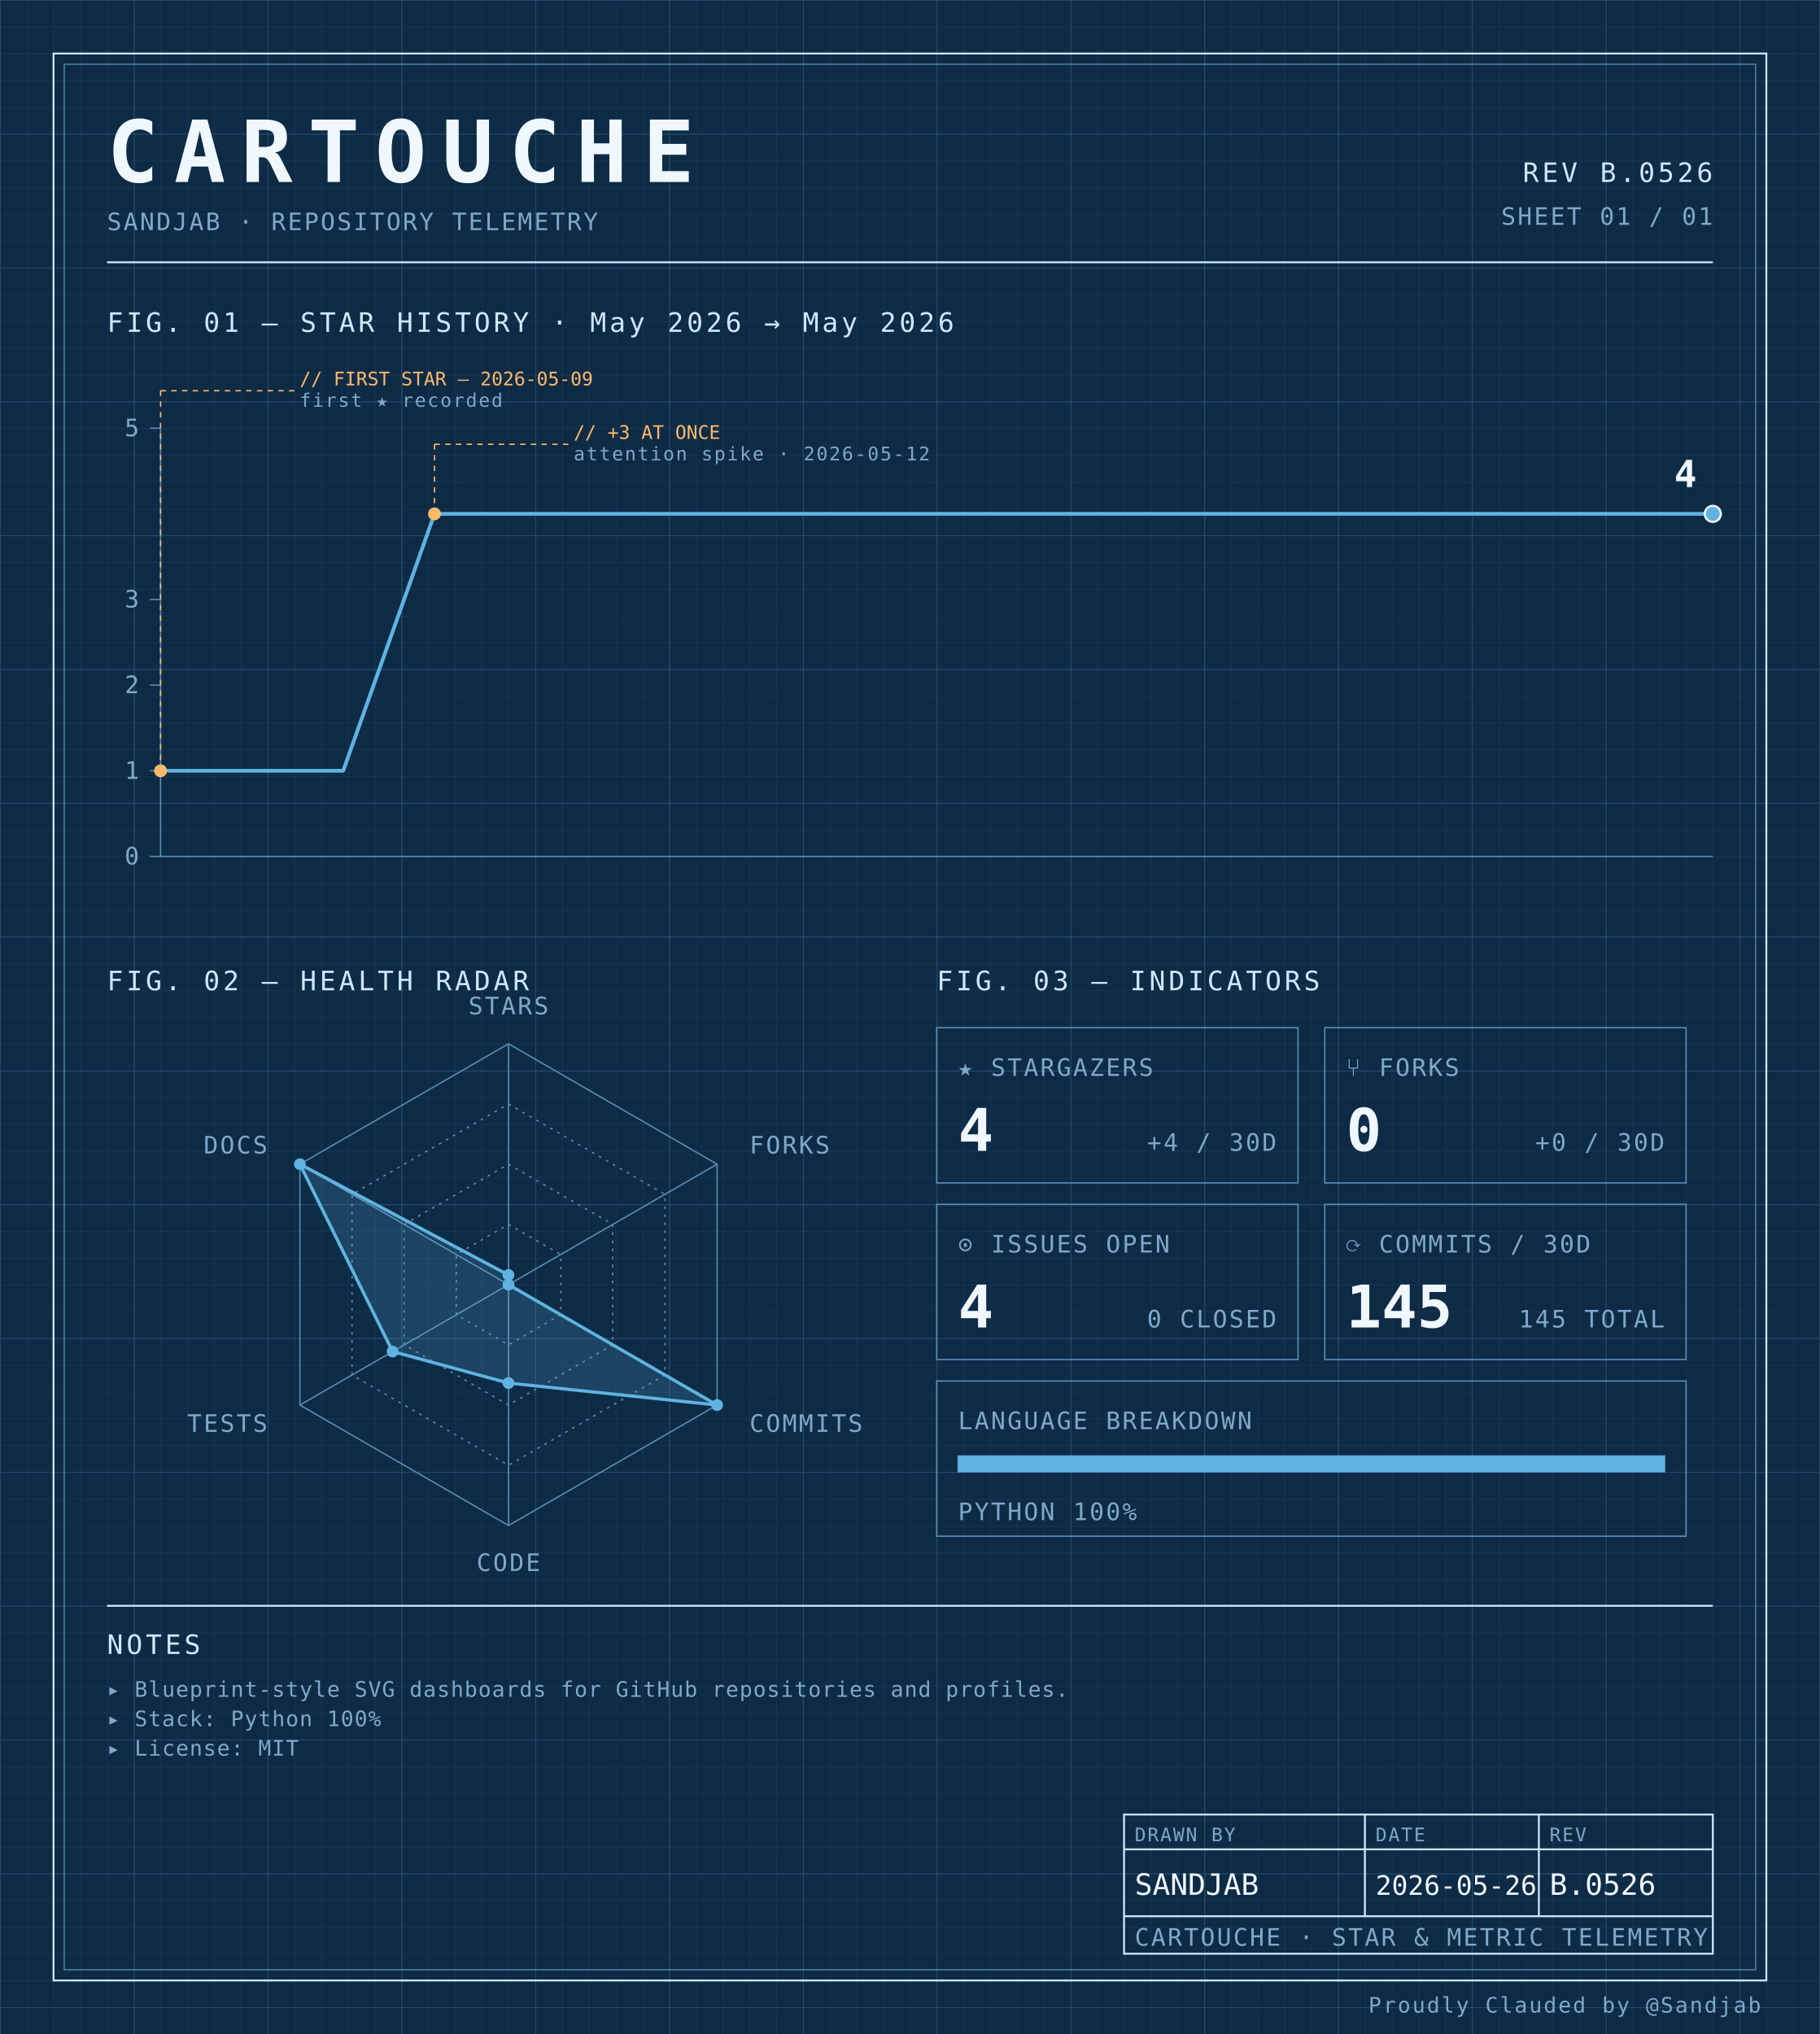
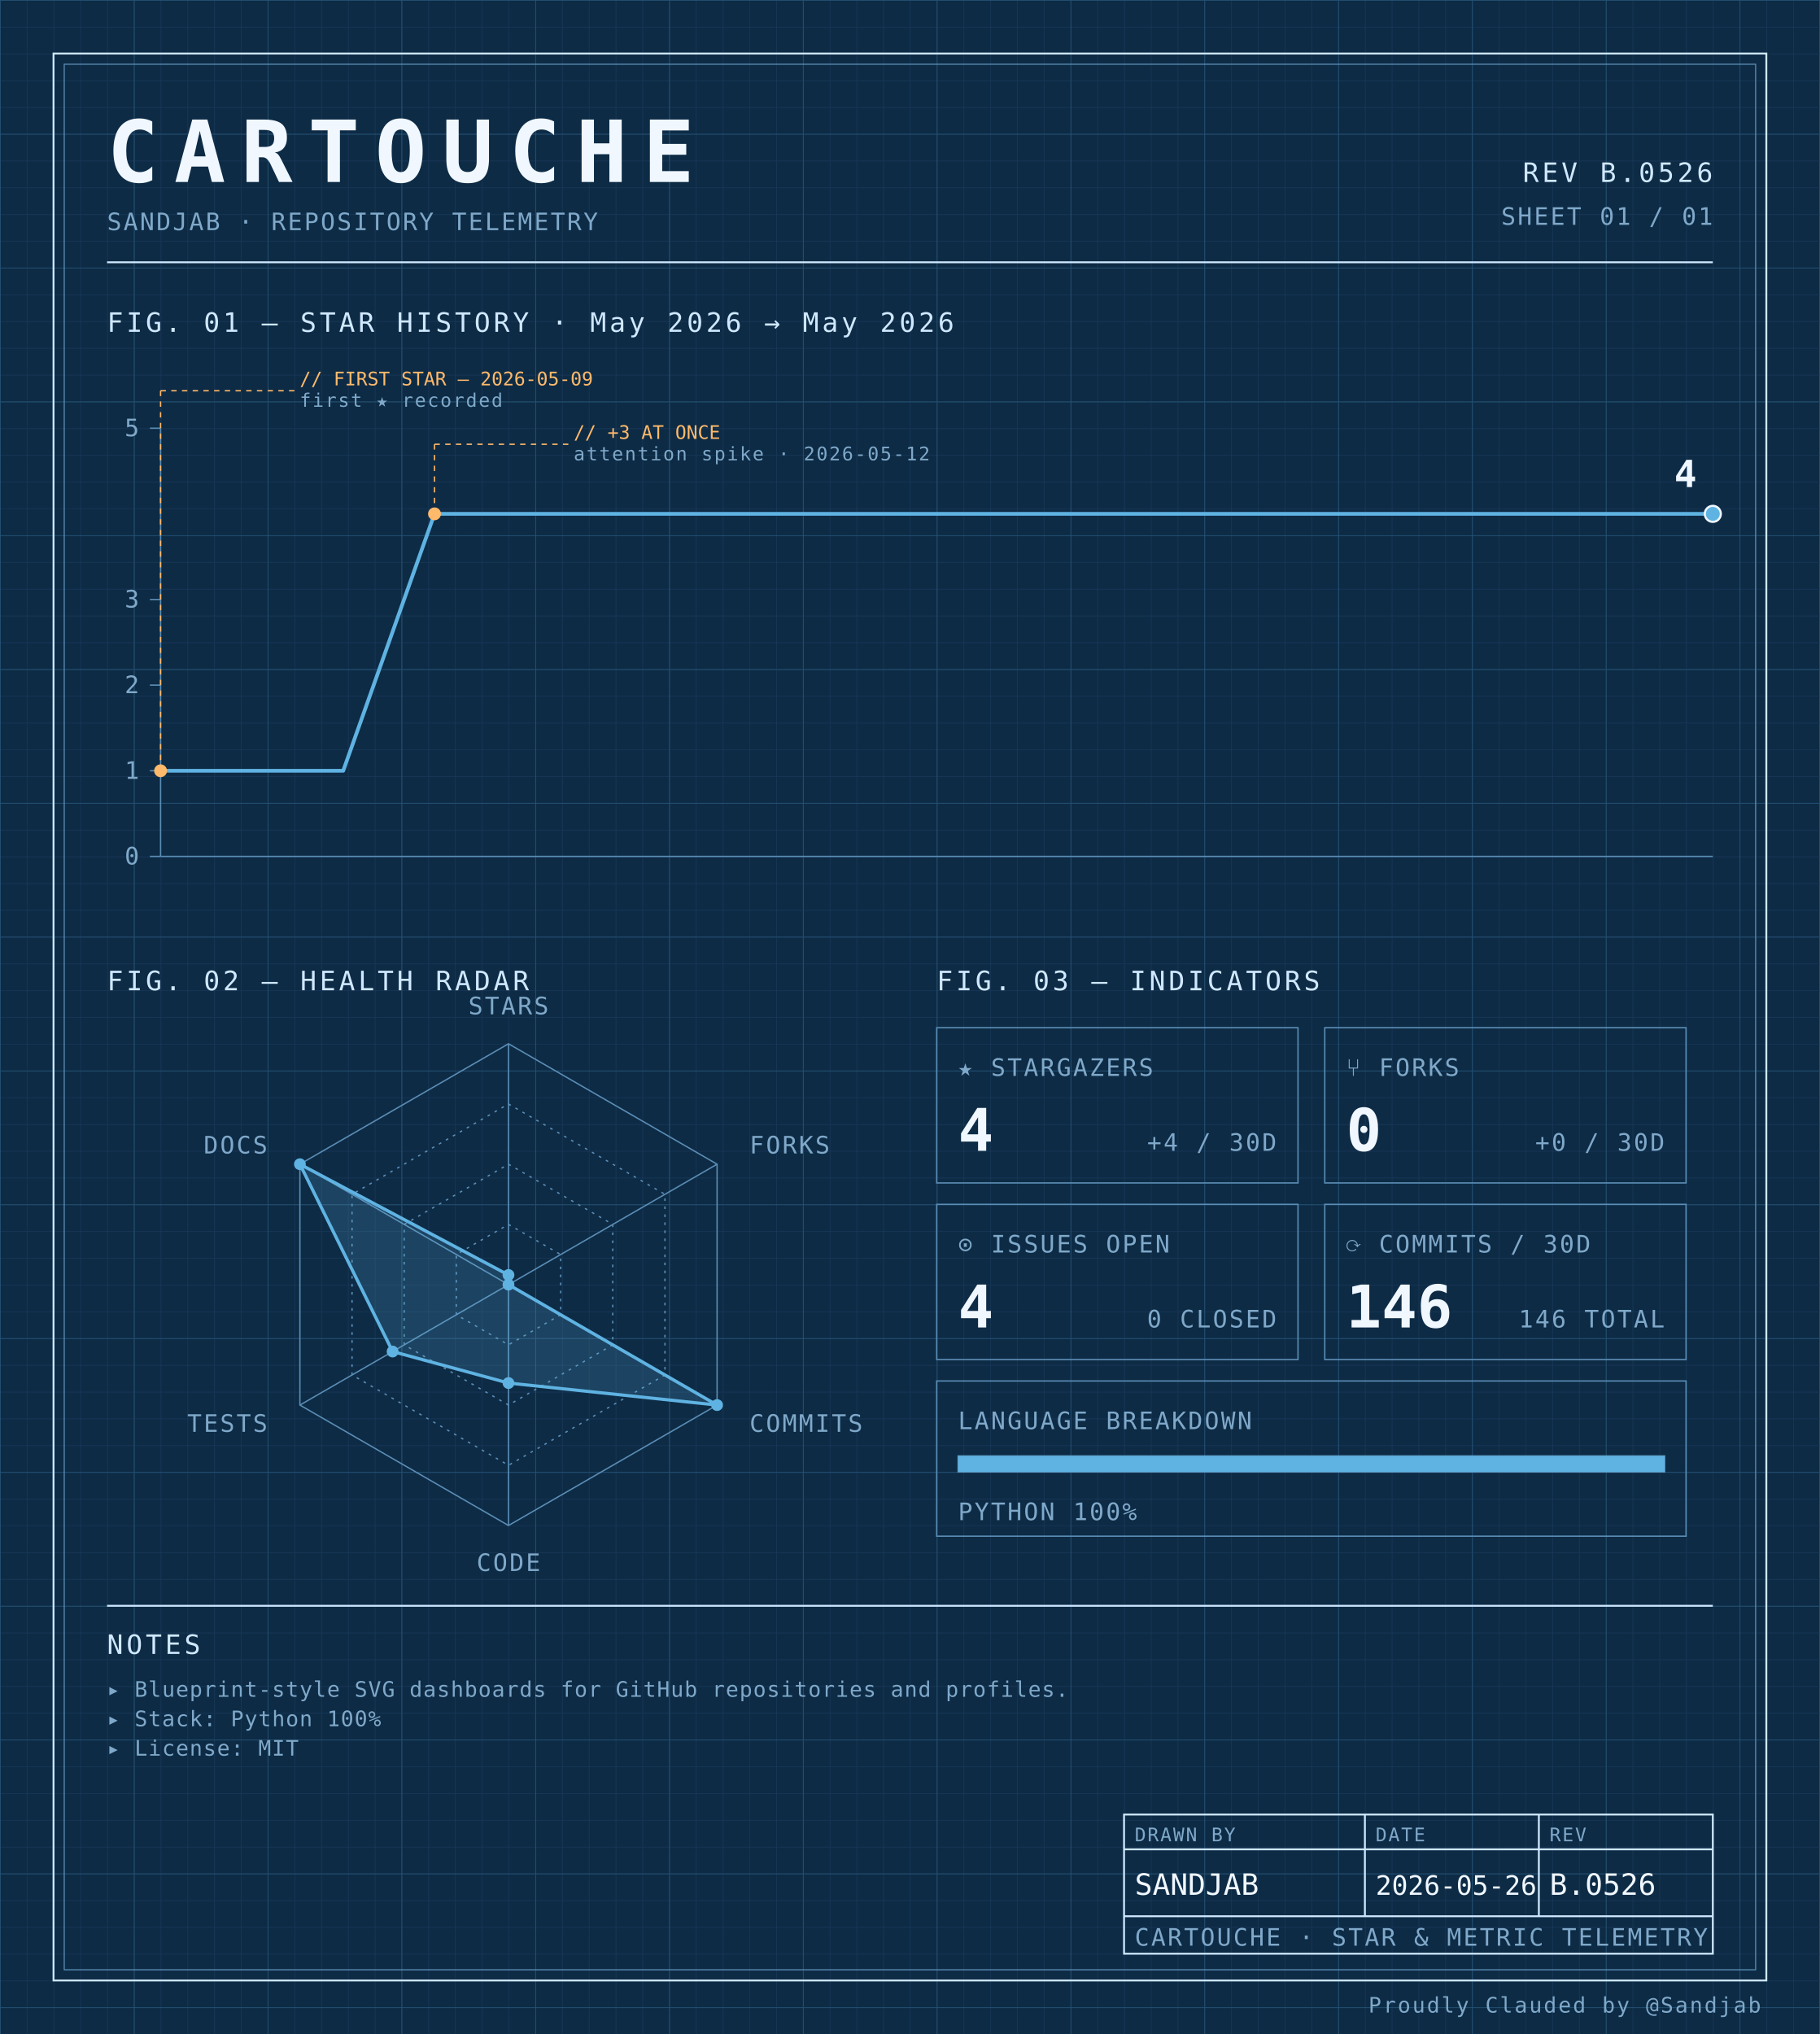
<svg xmlns="http://www.w3.org/2000/svg" width="100%" viewBox="0 0 680 760" role="img">
  <defs>
    <pattern id="grid-fine" width="10" height="10" patternUnits="userSpaceOnUse">
      <path d="M10 0H0V10" fill="none" stroke="#1a3a5c" stroke-width="0.4" />
    </pattern>
    <pattern id="grid-major" width="50" height="50" patternUnits="userSpaceOnUse">
      <path d="M50 0H0V50" fill="none" stroke="#245273" stroke-width="0.5" />
    </pattern>
  </defs>
  <rect x="0" y="0" width="680" height="760" fill="#0d2b45" />
  <rect x="0" y="0" width="680" height="760" fill="url(#grid-fine)" />
  <rect x="0" y="0" width="680" height="760" fill="url(#grid-major)" />
  <rect x="20" y="20" width="640" height="720" fill="none" stroke="#cfe8ff" stroke-width="0.7" />
  <rect x="24" y="24" width="632" height="712" fill="none" stroke="#5b8db5" stroke-width="0.4" />
  <text x="40" y="68" font-family="ui-monospace, 'SF Mono', 'JetBrains Mono', 'Cascadia Code', Consolas, monospace" font-size="32" font-weight="700" fill="#f0f7ff" text-anchor="start" letter-spacing="0.18em">CARTOUCHE</text>
  <text x="40" y="86" font-family="ui-monospace, 'SF Mono', 'JetBrains Mono', 'Cascadia Code', Consolas, monospace" font-size="9" font-weight="400" fill="#7fa8c9" text-anchor="start" letter-spacing="0.08em">SANDJAB · REPOSITORY TELEMETRY</text>
  <text x="640" y="68" font-family="ui-monospace, 'SF Mono', 'JetBrains Mono', 'Cascadia Code', Consolas, monospace" font-size="10" font-weight="400" fill="#cfe8ff" text-anchor="end" letter-spacing="0.12em">REV B.0526</text>
  <text x="640" y="84" font-family="ui-monospace, 'SF Mono', 'JetBrains Mono', 'Cascadia Code', Consolas, monospace" font-size="9" font-weight="400" fill="#7fa8c9" text-anchor="end" letter-spacing="0.08em">SHEET 01 / 01</text>
  <line x1="40" y1="98" x2="640" y2="98" stroke="#cfe8ff" stroke-width="0.7" />
  <text x="40" y="124" font-family="ui-monospace, 'SF Mono', 'JetBrains Mono', 'Cascadia Code', Consolas, monospace" font-size="10" font-weight="400" fill="#cfe8ff" text-anchor="start" letter-spacing="0.12em">FIG. 01 — STAR HISTORY · May 2026 → May 2026</text>
  <line x1="60" y1="160" x2="60" y2="320" stroke="#5b8db5" stroke-width="0.5" />
  <line x1="60" y1="320" x2="640" y2="320" stroke="#5b8db5" stroke-width="0.5" />
  <line x1="56" y1="320.0" x2="60" y2="320.0" stroke="#5b8db5" stroke-width="0.5" />
  <text x="52" y="323.0" font-family="ui-monospace, 'SF Mono', 'JetBrains Mono', 'Cascadia Code', Consolas, monospace" font-size="9" font-weight="400" fill="#7fa8c9" text-anchor="end" letter-spacing="0.08em">0</text>
  <line x1="56" y1="288.0" x2="60" y2="288.0" stroke="#5b8db5" stroke-width="0.5" />
  <text x="52" y="291.0" font-family="ui-monospace, 'SF Mono', 'JetBrains Mono', 'Cascadia Code', Consolas, monospace" font-size="9" font-weight="400" fill="#7fa8c9" text-anchor="end" letter-spacing="0.08em">1</text>
  <line x1="56" y1="256.0" x2="60" y2="256.0" stroke="#5b8db5" stroke-width="0.5" />
  <text x="52" y="259.0" font-family="ui-monospace, 'SF Mono', 'JetBrains Mono', 'Cascadia Code', Consolas, monospace" font-size="9" font-weight="400" fill="#7fa8c9" text-anchor="end" letter-spacing="0.08em">2</text>
  <line x1="56" y1="224.0" x2="60" y2="224.0" stroke="#5b8db5" stroke-width="0.5" />
  <text x="52" y="227.0" font-family="ui-monospace, 'SF Mono', 'JetBrains Mono', 'Cascadia Code', Consolas, monospace" font-size="9" font-weight="400" fill="#7fa8c9" text-anchor="end" letter-spacing="0.08em">3</text>
  <line x1="56" y1="160.0" x2="60" y2="160.0" stroke="#5b8db5" stroke-width="0.5" />
  <text x="52" y="163.0" font-family="ui-monospace, 'SF Mono', 'JetBrains Mono', 'Cascadia Code', Consolas, monospace" font-size="9" font-weight="400" fill="#7fa8c9" text-anchor="end" letter-spacing="0.08em">5</text>
  <path d="M 60.00,288.00 L 94.12,288.00 128.24,288.00 162.35,192.00 196.47,192.00 230.59,192.00 264.71,192.00 298.82,192.00 332.94,192.00 367.06,192.00 401.18,192.00 435.29,192.00 469.41,192.00 503.53,192.00 537.65,192.00 571.76,192.00 605.88,192.00 640.00,192.00 640.00,192.00" fill="none" stroke="#5fb3e2" stroke-width="1.4" stroke-linejoin="round" stroke-linecap="round" />
  <circle cx="60.0" cy="288.0" r="2.4" fill="#ffb96b" />
  <line x1="60.0" y1="288.0" x2="60.0" y2="146" stroke="#ffb96b" stroke-width="0.5" stroke-dasharray="2,2" fill="none" />
  <line x1="60.0" y1="146" x2="110.0" y2="146" stroke="#ffb96b" stroke-width="0.5" stroke-dasharray="2,2" fill="none" />
  <text x="112.0" y="144" font-family="ui-monospace, 'SF Mono', 'JetBrains Mono', 'Cascadia Code', Consolas, monospace" font-size="7" font-weight="400" fill="#ffb96b" text-anchor="start" letter-spacing="normal">// FIRST STAR — 2026-05-09</text>
  <text x="112.0" y="152" font-family="ui-monospace, 'SF Mono', 'JetBrains Mono', 'Cascadia Code', Consolas, monospace" font-size="7" font-weight="400" fill="#7fa8c9" text-anchor="start" letter-spacing="0.08em">first ★ recorded</text>
  <circle cx="162.353" cy="192.0" r="2.4" fill="#ffb96b" />
  <line x1="162.353" y1="192.0" x2="162.353" y2="166" stroke="#ffb96b" stroke-width="0.5" stroke-dasharray="2,2" fill="none" />
  <line x1="162.353" y1="166" x2="212.353" y2="166" stroke="#ffb96b" stroke-width="0.5" stroke-dasharray="2,2" fill="none" />
  <text x="214.353" y="164" font-family="ui-monospace, 'SF Mono', 'JetBrains Mono', 'Cascadia Code', Consolas, monospace" font-size="7" font-weight="400" fill="#ffb96b" text-anchor="start" letter-spacing="normal">// +3 AT ONCE</text>
  <text x="214.353" y="172" font-family="ui-monospace, 'SF Mono', 'JetBrains Mono', 'Cascadia Code', Consolas, monospace" font-size="7" font-weight="400" fill="#7fa8c9" text-anchor="start" letter-spacing="0.08em">attention spike · 2026-05-12</text>
  <circle cx="640.0" cy="192.0" r="3" fill="#5fb3e2" stroke="#f0f7ff" stroke-width="0.8" />
  <text x="634.0" y="182.0" font-family="ui-monospace, 'SF Mono', 'JetBrains Mono', 'Cascadia Code', Consolas, monospace" font-size="14" font-weight="700" fill="#f0f7ff" text-anchor="end" letter-spacing="normal">4</text>
  <text x="40" y="370" font-family="ui-monospace, 'SF Mono', 'JetBrains Mono', 'Cascadia Code', Consolas, monospace" font-size="10" font-weight="400" fill="#cfe8ff" text-anchor="start" letter-spacing="0.12em">FIG. 02 — HEALTH RADAR</text>
  <g transform="translate(190 480)">
    <polygon points="0.00,-90.00 77.94,-45.00 77.94,45.00 0.00,90.00 -77.94,45.00 -77.94,-45.00" fill="none" stroke="#5b8db5" stroke-width="0.5" />
    <polygon points="0.00,-67.50 58.46,-33.75 58.46,33.75 0.00,67.50 -58.46,33.75 -58.46,-33.75" fill="none" stroke="#5b8db5" stroke-width="0.5" stroke-dasharray="1,2" />
    <polygon points="0.00,-45.00 38.97,-22.50 38.97,22.50 0.00,45.00 -38.97,22.50 -38.97,-22.50" fill="none" stroke="#5b8db5" stroke-width="0.5" stroke-dasharray="1,2" />
    <polygon points="0.00,-22.50 19.49,-11.25 19.49,11.25 0.00,22.50 -19.49,11.25 -19.49,-11.25" fill="none" stroke="#5b8db5" stroke-width="0.5" stroke-dasharray="1,2" />
    <line x1="0" y1="0" x2="0.00" y2="-90.00" stroke="#5b8db5" stroke-width="0.5" />
    <line x1="0" y1="0" x2="77.94" y2="-45.00" stroke="#5b8db5" stroke-width="0.5" />
    <line x1="0" y1="0" x2="77.94" y2="45.00" stroke="#5b8db5" stroke-width="0.5" />
    <line x1="0" y1="0" x2="0.00" y2="90.00" stroke="#5b8db5" stroke-width="0.5" />
    <line x1="0" y1="0" x2="-77.94" y2="45.00" stroke="#5b8db5" stroke-width="0.5" />
    <line x1="0" y1="0" x2="-77.94" y2="-45.00" stroke="#5b8db5" stroke-width="0.5" />
    <polygon points="0.00,-3.60 0.00,0.00 77.94,45.00 0.00,36.77 -43.30,25.00 -77.94,-45.00" fill="#5fb3e2" fill-opacity="0.18" stroke="#5fb3e2" stroke-width="1.2" />
    <circle cx="0.00" cy="-3.60" r="2.2" fill="#5fb3e2" />
    <circle cx="0.00" cy="0.00" r="2.2" fill="#5fb3e2" />
    <circle cx="77.94" cy="45.00" r="2.2" fill="#5fb3e2" />
    <circle cx="0.00" cy="36.77" r="2.2" fill="#5fb3e2" />
    <circle cx="-43.30" cy="25.00" r="2.2" fill="#5fb3e2" />
    <circle cx="-77.94" cy="-45.00" r="2.2" fill="#5fb3e2" />
    <text x="6.3681633555662356e-15" y="-101" font-family="ui-monospace, 'SF Mono', 'JetBrains Mono', 'Cascadia Code', Consolas, monospace" font-size="9" font-weight="400" fill="#7fa8c9" text-anchor="middle" letter-spacing="0.08em">STARS</text>
    <text x="90.067" y="-49" font-family="ui-monospace, 'SF Mono', 'JetBrains Mono', 'Cascadia Code', Consolas, monospace" font-size="9" font-weight="400" fill="#7fa8c9" text-anchor="start" letter-spacing="0.08em">FORKS</text>
    <text x="90.067" y="55" font-family="ui-monospace, 'SF Mono', 'JetBrains Mono', 'Cascadia Code', Consolas, monospace" font-size="9" font-weight="400" fill="#7fa8c9" text-anchor="start" letter-spacing="0.08em">COMMITS</text>
    <text x="6.3681633555662356e-15" y="107" font-family="ui-monospace, 'SF Mono', 'JetBrains Mono', 'Cascadia Code', Consolas, monospace" font-size="9" font-weight="400" fill="#7fa8c9" text-anchor="middle" letter-spacing="0.08em">CODE</text>
    <text x="-90.067" y="55" font-family="ui-monospace, 'SF Mono', 'JetBrains Mono', 'Cascadia Code', Consolas, monospace" font-size="9" font-weight="400" fill="#7fa8c9" text-anchor="end" letter-spacing="0.08em">TESTS</text>
    <text x="-90.067" y="-49" font-family="ui-monospace, 'SF Mono', 'JetBrains Mono', 'Cascadia Code', Consolas, monospace" font-size="9" font-weight="400" fill="#7fa8c9" text-anchor="end" letter-spacing="0.08em">DOCS</text>
  </g>
  <text x="350" y="370" font-family="ui-monospace, 'SF Mono', 'JetBrains Mono', 'Cascadia Code', Consolas, monospace" font-size="10" font-weight="400" fill="#cfe8ff" text-anchor="start" letter-spacing="0.12em">FIG. 03 — INDICATORS</text>
  <rect x="350" y="384" width="135" height="58" fill="none" stroke="#5b8db5" stroke-width="0.5" />
  <text x="358" y="402" font-family="ui-monospace, 'SF Mono', 'JetBrains Mono', 'Cascadia Code', Consolas, monospace" font-size="9" font-weight="400" fill="#7fa8c9" text-anchor="start" letter-spacing="0.08em">★ STARGAZERS</text>
  <text x="358" y="430" font-family="ui-monospace, 'SF Mono', 'JetBrains Mono', 'Cascadia Code', Consolas, monospace" font-size="22" font-weight="700" fill="#f0f7ff" text-anchor="start" letter-spacing="normal">4</text>
  <text x="477" y="430" font-family="ui-monospace, 'SF Mono', 'JetBrains Mono', 'Cascadia Code', Consolas, monospace" font-size="9" font-weight="400" fill="#7fa8c9" text-anchor="end" letter-spacing="0.08em">+4 / 30D</text>
  <rect x="495" y="384" width="135" height="58" fill="none" stroke="#5b8db5" stroke-width="0.5" />
  <text x="503" y="402" font-family="ui-monospace, 'SF Mono', 'JetBrains Mono', 'Cascadia Code', Consolas, monospace" font-size="9" font-weight="400" fill="#7fa8c9" text-anchor="start" letter-spacing="0.08em">⑂ FORKS</text>
  <text x="503" y="430" font-family="ui-monospace, 'SF Mono', 'JetBrains Mono', 'Cascadia Code', Consolas, monospace" font-size="22" font-weight="700" fill="#f0f7ff" text-anchor="start" letter-spacing="normal">0</text>
  <text x="622" y="430" font-family="ui-monospace, 'SF Mono', 'JetBrains Mono', 'Cascadia Code', Consolas, monospace" font-size="9" font-weight="400" fill="#7fa8c9" text-anchor="end" letter-spacing="0.08em">+0 / 30D</text>
  <rect x="350" y="450" width="135" height="58" fill="none" stroke="#5b8db5" stroke-width="0.5" />
  <text x="358" y="468" font-family="ui-monospace, 'SF Mono', 'JetBrains Mono', 'Cascadia Code', Consolas, monospace" font-size="9" font-weight="400" fill="#7fa8c9" text-anchor="start" letter-spacing="0.08em">⊙ ISSUES OPEN</text>
  <text x="358" y="496" font-family="ui-monospace, 'SF Mono', 'JetBrains Mono', 'Cascadia Code', Consolas, monospace" font-size="22" font-weight="700" fill="#f0f7ff" text-anchor="start" letter-spacing="normal">4</text>
  <text x="477" y="496" font-family="ui-monospace, 'SF Mono', 'JetBrains Mono', 'Cascadia Code', Consolas, monospace" font-size="9" font-weight="400" fill="#7fa8c9" text-anchor="end" letter-spacing="0.08em">0 CLOSED</text>
  <rect x="495" y="450" width="135" height="58" fill="none" stroke="#5b8db5" stroke-width="0.5" />
  <text x="503" y="468" font-family="ui-monospace, 'SF Mono', 'JetBrains Mono', 'Cascadia Code', Consolas, monospace" font-size="9" font-weight="400" fill="#7fa8c9" text-anchor="start" letter-spacing="0.08em">⟳ COMMITS / 30D</text>
-   <text x="503" y="496" font-family="ui-monospace, 'SF Mono', 'JetBrains Mono', 'Cascadia Code', Consolas, monospace" font-size="22" font-weight="700" fill="#f0f7ff" text-anchor="start" letter-spacing="normal">145</text>
-   <text x="622" y="496" font-family="ui-monospace, 'SF Mono', 'JetBrains Mono', 'Cascadia Code', Consolas, monospace" font-size="9" font-weight="400" fill="#7fa8c9" text-anchor="end" letter-spacing="0.08em">145 TOTAL</text>
+   <text x="503" y="496" font-family="ui-monospace, 'SF Mono', 'JetBrains Mono', 'Cascadia Code', Consolas, monospace" font-size="22" font-weight="700" fill="#f0f7ff" text-anchor="start" letter-spacing="normal">146</text>
+   <text x="622" y="496" font-family="ui-monospace, 'SF Mono', 'JetBrains Mono', 'Cascadia Code', Consolas, monospace" font-size="9" font-weight="400" fill="#7fa8c9" text-anchor="end" letter-spacing="0.08em">146 TOTAL</text>
  <rect x="350" y="516" width="280" height="58" fill="none" stroke="#5b8db5" stroke-width="0.5" />
  <text x="358" y="534" font-family="ui-monospace, 'SF Mono', 'JetBrains Mono', 'Cascadia Code', Consolas, monospace" font-size="9" font-weight="400" fill="#7fa8c9" text-anchor="start" letter-spacing="0.08em">LANGUAGE BREAKDOWN</text>
  <rect x="358" y="544" width="264" height="6" fill="none" stroke="#5b8db5" stroke-width="0.5" />
  <rect x="358" y="544" width="264.00" height="6" fill="#5fb3e2" />
  <text x="358" y="568" font-family="ui-monospace, 'SF Mono', 'JetBrains Mono', 'Cascadia Code', Consolas, monospace" font-size="9" font-weight="400" fill="#7fa8c9" text-anchor="start" letter-spacing="0.08em">PYTHON 100%</text>
  <line x1="40" y1="600" x2="640" y2="600" stroke="#cfe8ff" stroke-width="0.7" />
  <text x="40" y="618" font-family="ui-monospace, 'SF Mono', 'JetBrains Mono', 'Cascadia Code', Consolas, monospace" font-size="10" font-weight="400" fill="#cfe8ff" text-anchor="start" letter-spacing="0.12em">NOTES</text>
  <text x="40" y="634" font-family="ui-monospace, 'SF Mono', 'JetBrains Mono', 'Cascadia Code', Consolas, monospace" font-size="8" font-weight="400" fill="#7fa8c9" text-anchor="start" letter-spacing="0.04em">▸ Blueprint-style SVG dashboards for GitHub repositories and profiles.</text>
  <text x="40" y="645" font-family="ui-monospace, 'SF Mono', 'JetBrains Mono', 'Cascadia Code', Consolas, monospace" font-size="8" font-weight="400" fill="#7fa8c9" text-anchor="start" letter-spacing="0.04em">▸ Stack: Python 100%</text>
  <text x="40" y="656" font-family="ui-monospace, 'SF Mono', 'JetBrains Mono', 'Cascadia Code', Consolas, monospace" font-size="8" font-weight="400" fill="#7fa8c9" text-anchor="start" letter-spacing="0.04em">▸ License: MIT</text>
  <rect x="420" y="678" width="220" height="52" fill="none" stroke="#cfe8ff" stroke-width="0.7" />
  <line x1="420" y1="691" x2="640" y2="691" stroke="#cfe8ff" stroke-width="0.7" />
  <line x1="420" y1="716" x2="640" y2="716" stroke="#cfe8ff" stroke-width="0.7" />
  <line x1="510" y1="678" x2="510" y2="716" stroke="#cfe8ff" stroke-width="0.7" />
  <line x1="575" y1="678" x2="575" y2="716" stroke="#cfe8ff" stroke-width="0.7" />
  <text x="424" y="688" font-family="ui-monospace, 'SF Mono', 'JetBrains Mono', 'Cascadia Code', Consolas, monospace" font-size="7" font-weight="400" fill="#7fa8c9" text-anchor="start" letter-spacing="0.08em">DRAWN BY</text>
  <text x="514" y="688" font-family="ui-monospace, 'SF Mono', 'JetBrains Mono', 'Cascadia Code', Consolas, monospace" font-size="7" font-weight="400" fill="#7fa8c9" text-anchor="start" letter-spacing="0.08em">DATE</text>
  <text x="579" y="688" font-family="ui-monospace, 'SF Mono', 'JetBrains Mono', 'Cascadia Code', Consolas, monospace" font-size="7" font-weight="400" fill="#7fa8c9" text-anchor="start" letter-spacing="0.08em">REV</text>
  <text x="424" y="708" font-family="ui-monospace, 'SF Mono', 'JetBrains Mono', 'Cascadia Code', Consolas, monospace" font-size="11" font-weight="400" fill="#f0f7ff" text-anchor="start" letter-spacing="normal">SANDJAB</text>
  <text x="514" y="708" font-family="ui-monospace, 'SF Mono', 'JetBrains Mono', 'Cascadia Code', Consolas, monospace" font-size="10" font-weight="400" fill="#f0f7ff" text-anchor="start" letter-spacing="normal">2026-05-26</text>
  <text x="579" y="708" font-family="ui-monospace, 'SF Mono', 'JetBrains Mono', 'Cascadia Code', Consolas, monospace" font-size="11" font-weight="400" fill="#f0f7ff" text-anchor="start" letter-spacing="normal">B.0526</text>
  <text x="424" y="727" font-family="ui-monospace, 'SF Mono', 'JetBrains Mono', 'Cascadia Code', Consolas, monospace" font-size="9" font-weight="400" fill="#7fa8c9" text-anchor="start" letter-spacing="0.08em">CARTOUCHE · STAR &amp; METRIC TELEMETRY</text>
  <text x="658" y="752" font-family="ui-monospace, 'SF Mono', 'JetBrains Mono', 'Cascadia Code', Consolas, monospace" font-size="8" font-weight="400" fill="#7fa8c9" text-anchor="end" letter-spacing="0.08em">Proudly Clauded by @Sandjab</text>
</svg>
